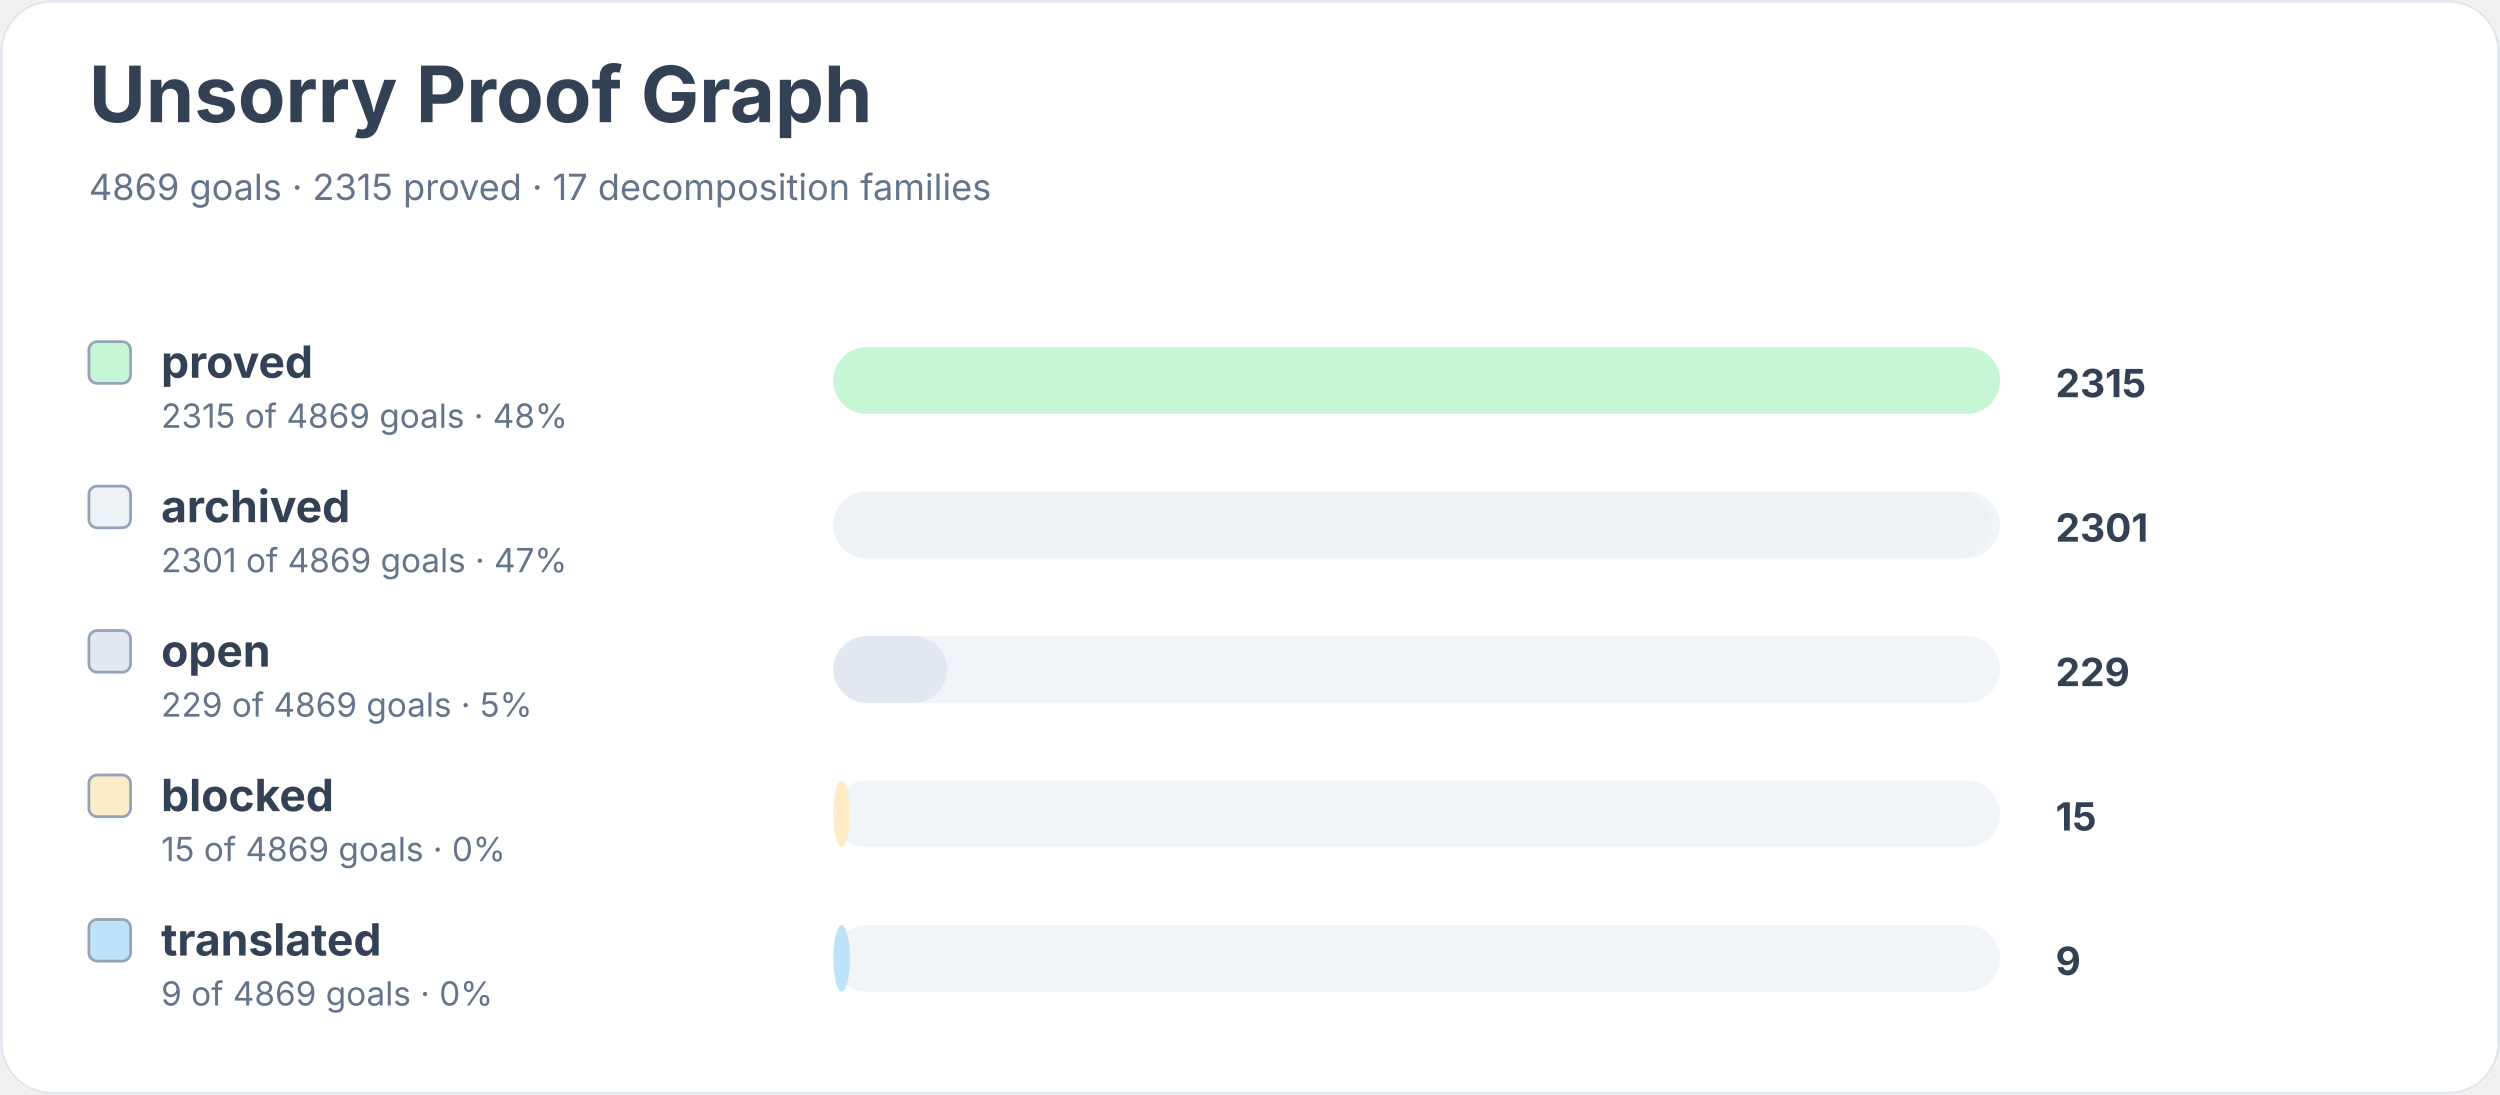
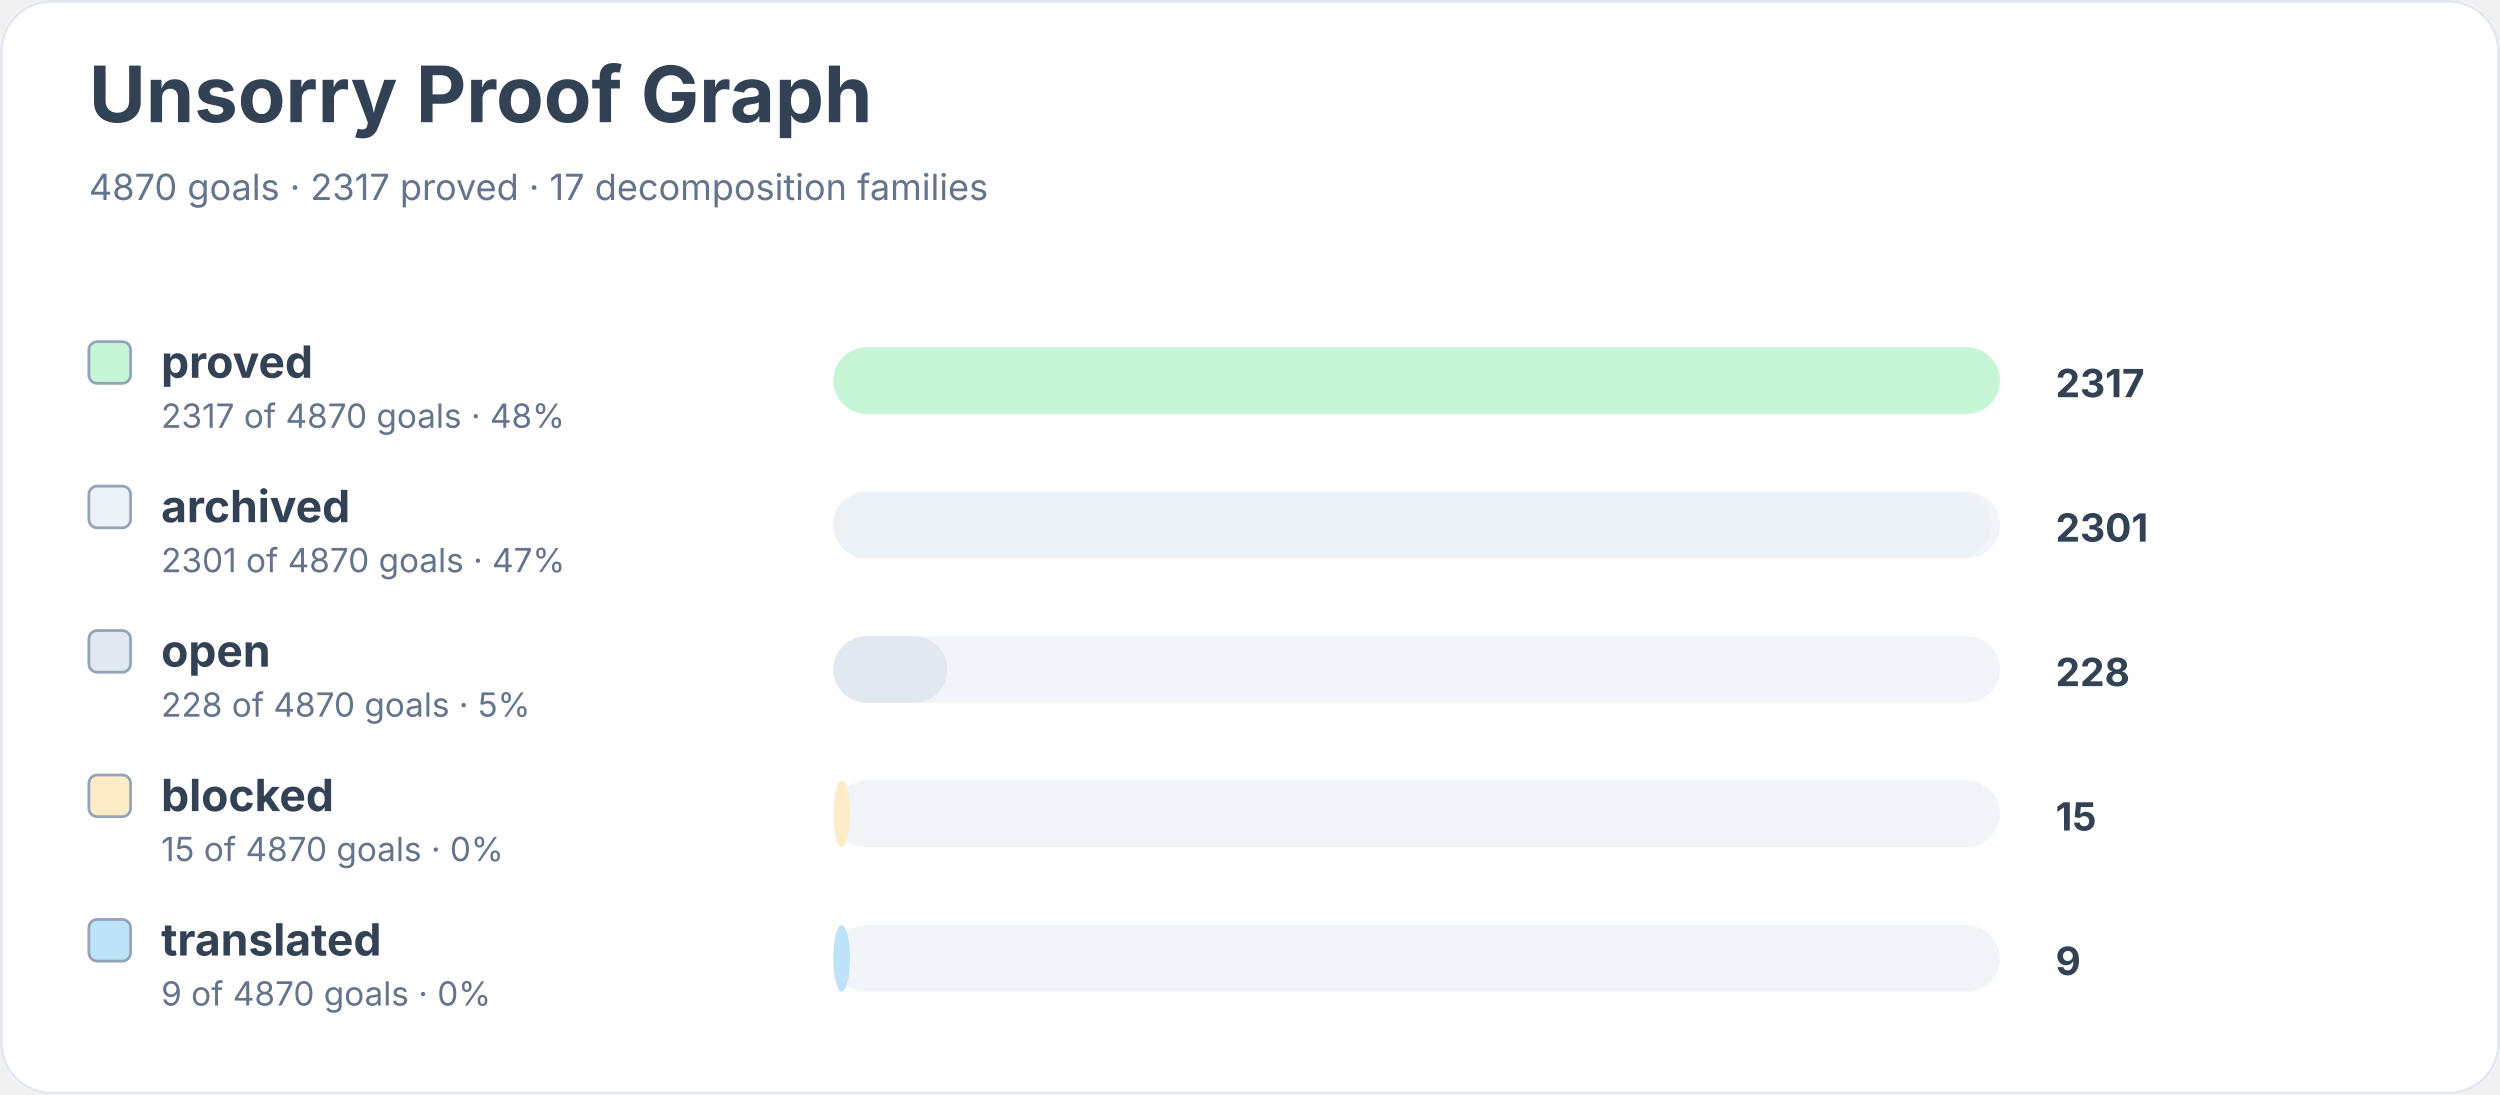
<svg xmlns="http://www.w3.org/2000/svg" width="900" height="394" viewBox="0 0 900 394" role="img" aria-labelledby="title desc">
  <rect width="900" height="100%" rx="18" fill="#ffffff" />
  <rect x="0.5" y="0.5" width="899" height="393" rx="18" fill="none" stroke="#e2e8f0" />
  <text x="32" y="44" font-family="Inter, system-ui, sans-serif" font-size="28" font-weight="700" fill="#334155">Unsorry Proof Graph</text>
-   <text x="32" y="72" font-family="Inter, system-ui, sans-serif" font-size="13" fill="#64748b">4869 goals · 2315 proved · 17 decomposition families</text>
+   <text x="32" y="72" font-family="Inter, system-ui, sans-serif" font-size="13" fill="#64748b">4870 goals · 2317 proved · 17 decomposition families</text>
  <rect x="32" y="123" width="15" height="15" rx="3" fill="#c6f6d5" stroke="#94a3b8" />
  <text x="58" y="136" font-family="Inter, system-ui, sans-serif" font-size="16" font-weight="650" fill="#334155">proved</text>
-   <text x="58" y="154" font-family="Inter, system-ui, sans-serif" font-size="12" fill="#64748b">2315 of 4869 goals · 48%</text>
+   <text x="58" y="154" font-family="Inter, system-ui, sans-serif" font-size="12" fill="#64748b">2317 of 4870 goals · 48%</text>
  <rect x="300" y="125" width="420" height="24" rx="12" fill="#f1f5f9" />
  <rect x="300" y="125" width="420" height="24" rx="12" fill="#c6f6d5" />
-   <text x="740" y="143" font-family="Inter, system-ui, sans-serif" font-size="14" font-weight="700" fill="#334155">2315</text>
+   <text x="740" y="143" font-family="Inter, system-ui, sans-serif" font-size="14" font-weight="700" fill="#334155">2317</text>
  <rect x="32" y="175" width="15" height="15" rx="3" fill="#edf2f7" stroke="#94a3b8" />
  <text x="58" y="188" font-family="Inter, system-ui, sans-serif" font-size="16" font-weight="650" fill="#334155">archived</text>
-   <text x="58" y="206" font-family="Inter, system-ui, sans-serif" font-size="12" fill="#64748b">2301 of 4869 goals · 47%</text>
+   <text x="58" y="206" font-family="Inter, system-ui, sans-serif" font-size="12" fill="#64748b">2301 of 4870 goals · 47%</text>
  <rect x="300" y="177" width="420" height="24" rx="12" fill="#f1f5f9" />
  <rect x="300" y="177" width="417" height="24" rx="12" fill="#edf2f7" />
  <text x="740" y="195" font-family="Inter, system-ui, sans-serif" font-size="14" font-weight="700" fill="#334155">2301</text>
  <rect x="32" y="227" width="15" height="15" rx="3" fill="#e2e8f0" stroke="#94a3b8" />
  <text x="58" y="240" font-family="Inter, system-ui, sans-serif" font-size="16" font-weight="650" fill="#334155">open</text>
-   <text x="58" y="258" font-family="Inter, system-ui, sans-serif" font-size="12" fill="#64748b">229 of 4869 goals · 5%</text>
+   <text x="58" y="258" font-family="Inter, system-ui, sans-serif" font-size="12" fill="#64748b">228 of 4870 goals · 5%</text>
  <rect x="300" y="229" width="420" height="24" rx="12" fill="#f1f5f9" />
  <rect x="300" y="229" width="41" height="24" rx="12" fill="#e2e8f0" />
-   <text x="740" y="247" font-family="Inter, system-ui, sans-serif" font-size="14" font-weight="700" fill="#334155">229</text>
+   <text x="740" y="247" font-family="Inter, system-ui, sans-serif" font-size="14" font-weight="700" fill="#334155">228</text>
  <rect x="32" y="279" width="15" height="15" rx="3" fill="#feebc8" stroke="#94a3b8" />
  <text x="58" y="292" font-family="Inter, system-ui, sans-serif" font-size="16" font-weight="650" fill="#334155">blocked</text>
-   <text x="58" y="310" font-family="Inter, system-ui, sans-serif" font-size="12" fill="#64748b">15 of 4869 goals · 0%</text>
+   <text x="58" y="310" font-family="Inter, system-ui, sans-serif" font-size="12" fill="#64748b">15 of 4870 goals · 0%</text>
  <rect x="300" y="281" width="420" height="24" rx="12" fill="#f1f5f9" />
  <rect x="300" y="281" width="6" height="24" rx="12" fill="#feebc8" />
  <text x="740" y="299" font-family="Inter, system-ui, sans-serif" font-size="14" font-weight="700" fill="#334155">15</text>
  <rect x="32" y="331" width="15" height="15" rx="3" fill="#bee3f8" stroke="#94a3b8" />
  <text x="58" y="344" font-family="Inter, system-ui, sans-serif" font-size="16" font-weight="650" fill="#334155">translated</text>
-   <text x="58" y="362" font-family="Inter, system-ui, sans-serif" font-size="12" fill="#64748b">9 of 4869 goals · 0%</text>
+   <text x="58" y="362" font-family="Inter, system-ui, sans-serif" font-size="12" fill="#64748b">9 of 4870 goals · 0%</text>
  <rect x="300" y="333" width="420" height="24" rx="12" fill="#f1f5f9" />
  <rect x="300" y="333" width="6" height="24" rx="12" fill="#bee3f8" />
  <text x="740" y="351" font-family="Inter, system-ui, sans-serif" font-size="14" font-weight="700" fill="#334155">9</text>
</svg>
